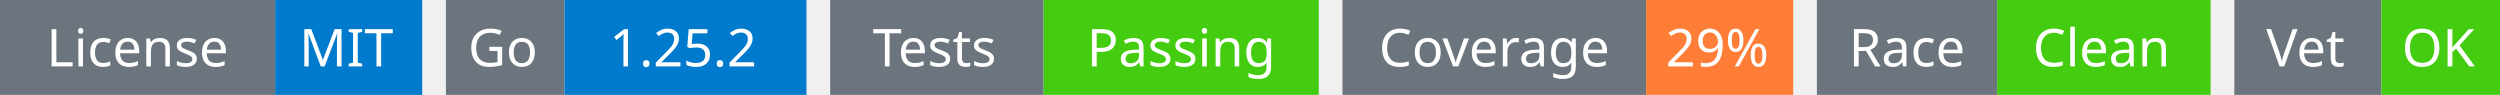
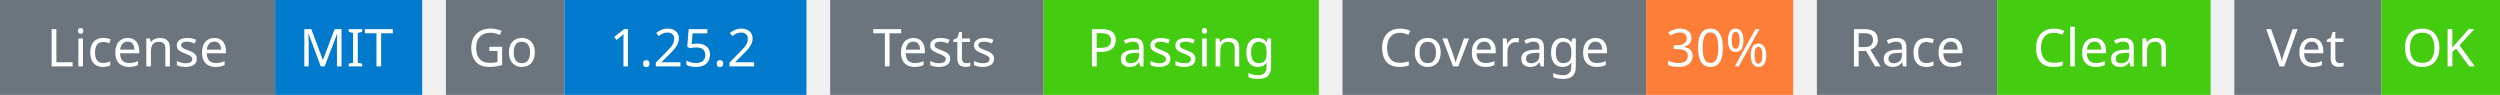
<svg xmlns="http://www.w3.org/2000/svg" width="527" height="20" viewBox="0 0 527 20">
  <g transform="translate(0, 0)">
    <rect x="0" y="0" width="58" height="20" fill="#6c757d" />
    <rect x="58" y="0" width="31" height="20" fill="#007acc" />
    <text x="29" y="14" text-anchor="middle" font-family="sans-serif" font-size="11" fill="white">License</text>
    <text x="73" y="14" text-anchor="middle" font-family="sans-serif" font-size="11" fill="white">MIT</text>
  </g>
  <g transform="translate(94, 0)">
    <rect x="0" y="0" width="25" height="20" fill="#6c757d" />
    <rect x="25" y="0" width="51" height="20" fill="#007acc" />
    <text x="12" y="14" text-anchor="middle" font-family="sans-serif" font-size="11" fill="white">Go</text>
    <text x="50" y="14" text-anchor="middle" font-family="sans-serif" font-size="11" fill="white">1.25.2</text>
  </g>
  <g transform="translate(175, 0)">
    <rect x="0" y="0" width="45" height="20" fill="#6c757d" />
    <rect x="45" y="0" width="58" height="20" fill="#4c1" />
    <text x="22" y="14" text-anchor="middle" font-family="sans-serif" font-size="11" fill="white">Tests</text>
    <text x="74" y="14" text-anchor="middle" font-family="sans-serif" font-size="11" fill="white">Passing</text>
  </g>
  <g transform="translate(283, 0)">
    <rect x="0" y="0" width="64" height="20" fill="#6c757d" />
    <rect x="64" y="0" width="31" height="20" fill="#fe7d37" />
    <text x="32" y="14" text-anchor="middle" font-family="sans-serif" font-size="11" fill="white">Coverage</text>
-     <text x="79" y="14" text-anchor="middle" font-family="sans-serif" font-size="11" fill="white">29%</text>
+     <text x="79" y="14" text-anchor="middle" font-family="sans-serif" font-size="11" fill="white">30%</text>
  </g>
  <g transform="translate(383, 0)">
    <rect x="0" y="0" width="38" height="20" fill="#6c757d" />
    <rect x="38" y="0" width="45" height="20" fill="#4c1" />
    <text x="19" y="14" text-anchor="middle" font-family="sans-serif" font-size="11" fill="white">Race</text>
    <text x="60" y="14" text-anchor="middle" font-family="sans-serif" font-size="11" fill="white">Clean</text>
  </g>
  <g transform="translate(471, 0)">
    <rect x="0" y="0" width="31" height="20" fill="#6c757d" />
    <rect x="31" y="0" width="25" height="20" fill="#4c1" />
    <text x="15" y="14" text-anchor="middle" font-family="sans-serif" font-size="11" fill="white">Vet</text>
    <text x="43" y="14" text-anchor="middle" font-family="sans-serif" font-size="11" fill="white">OK</text>
  </g>
</svg>
